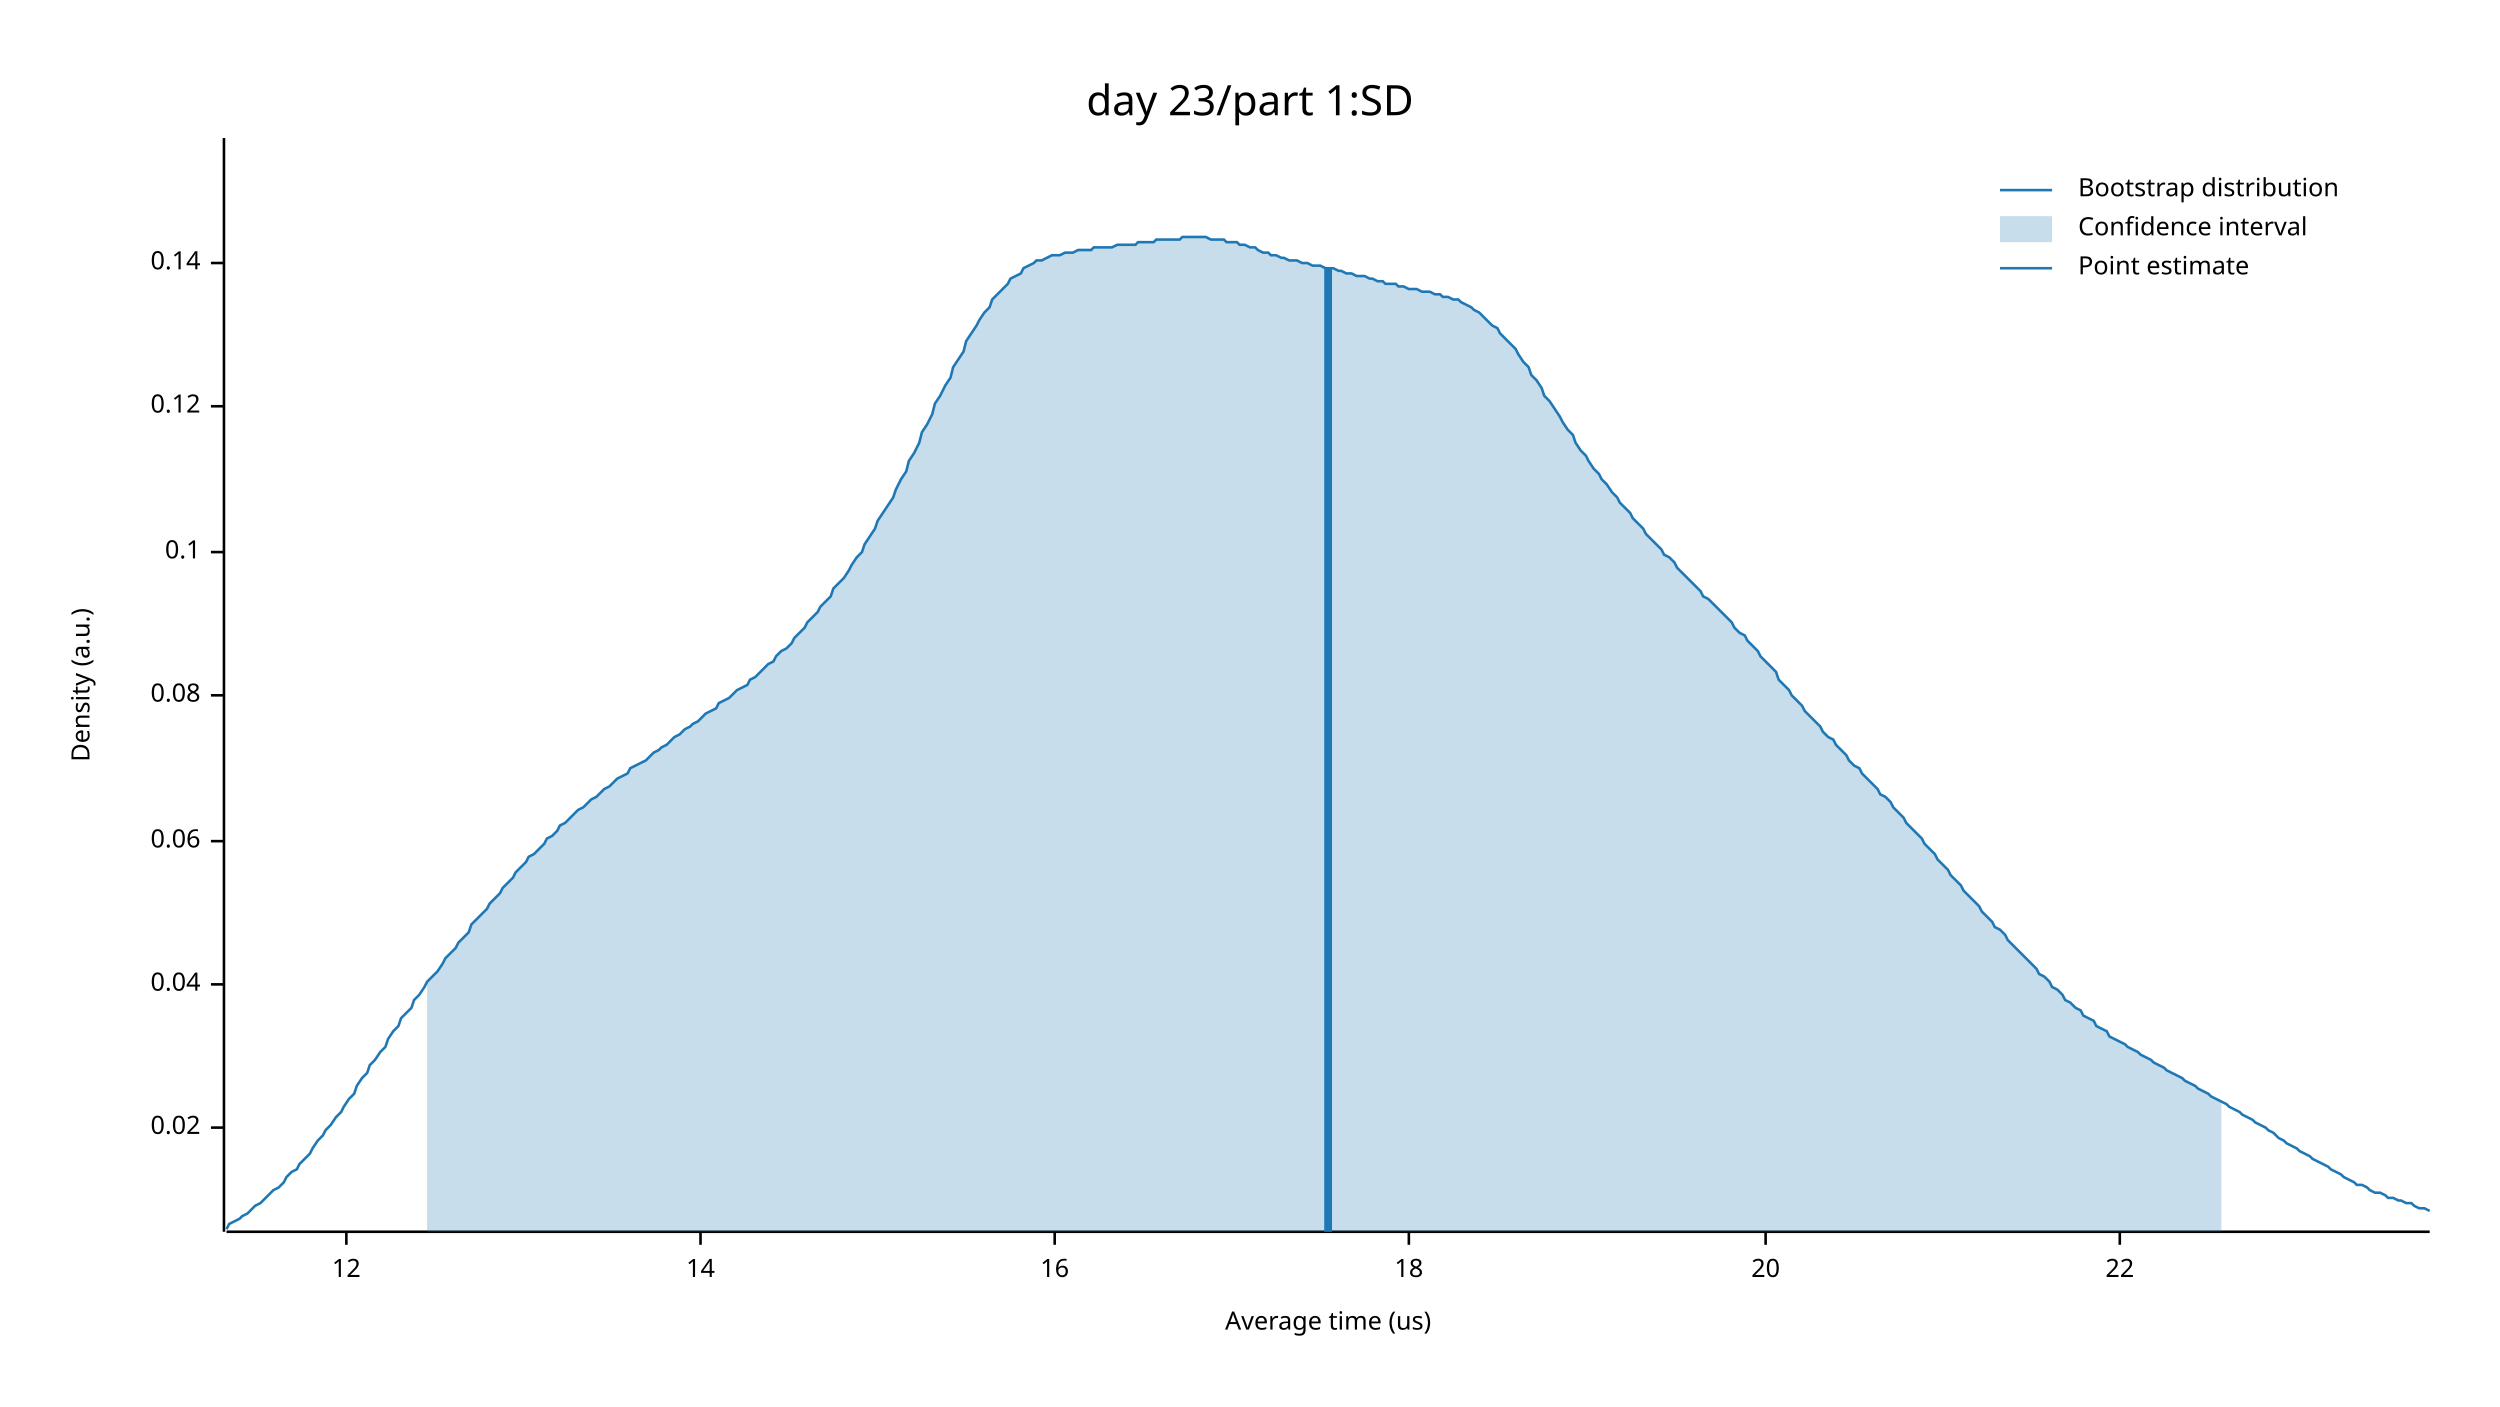
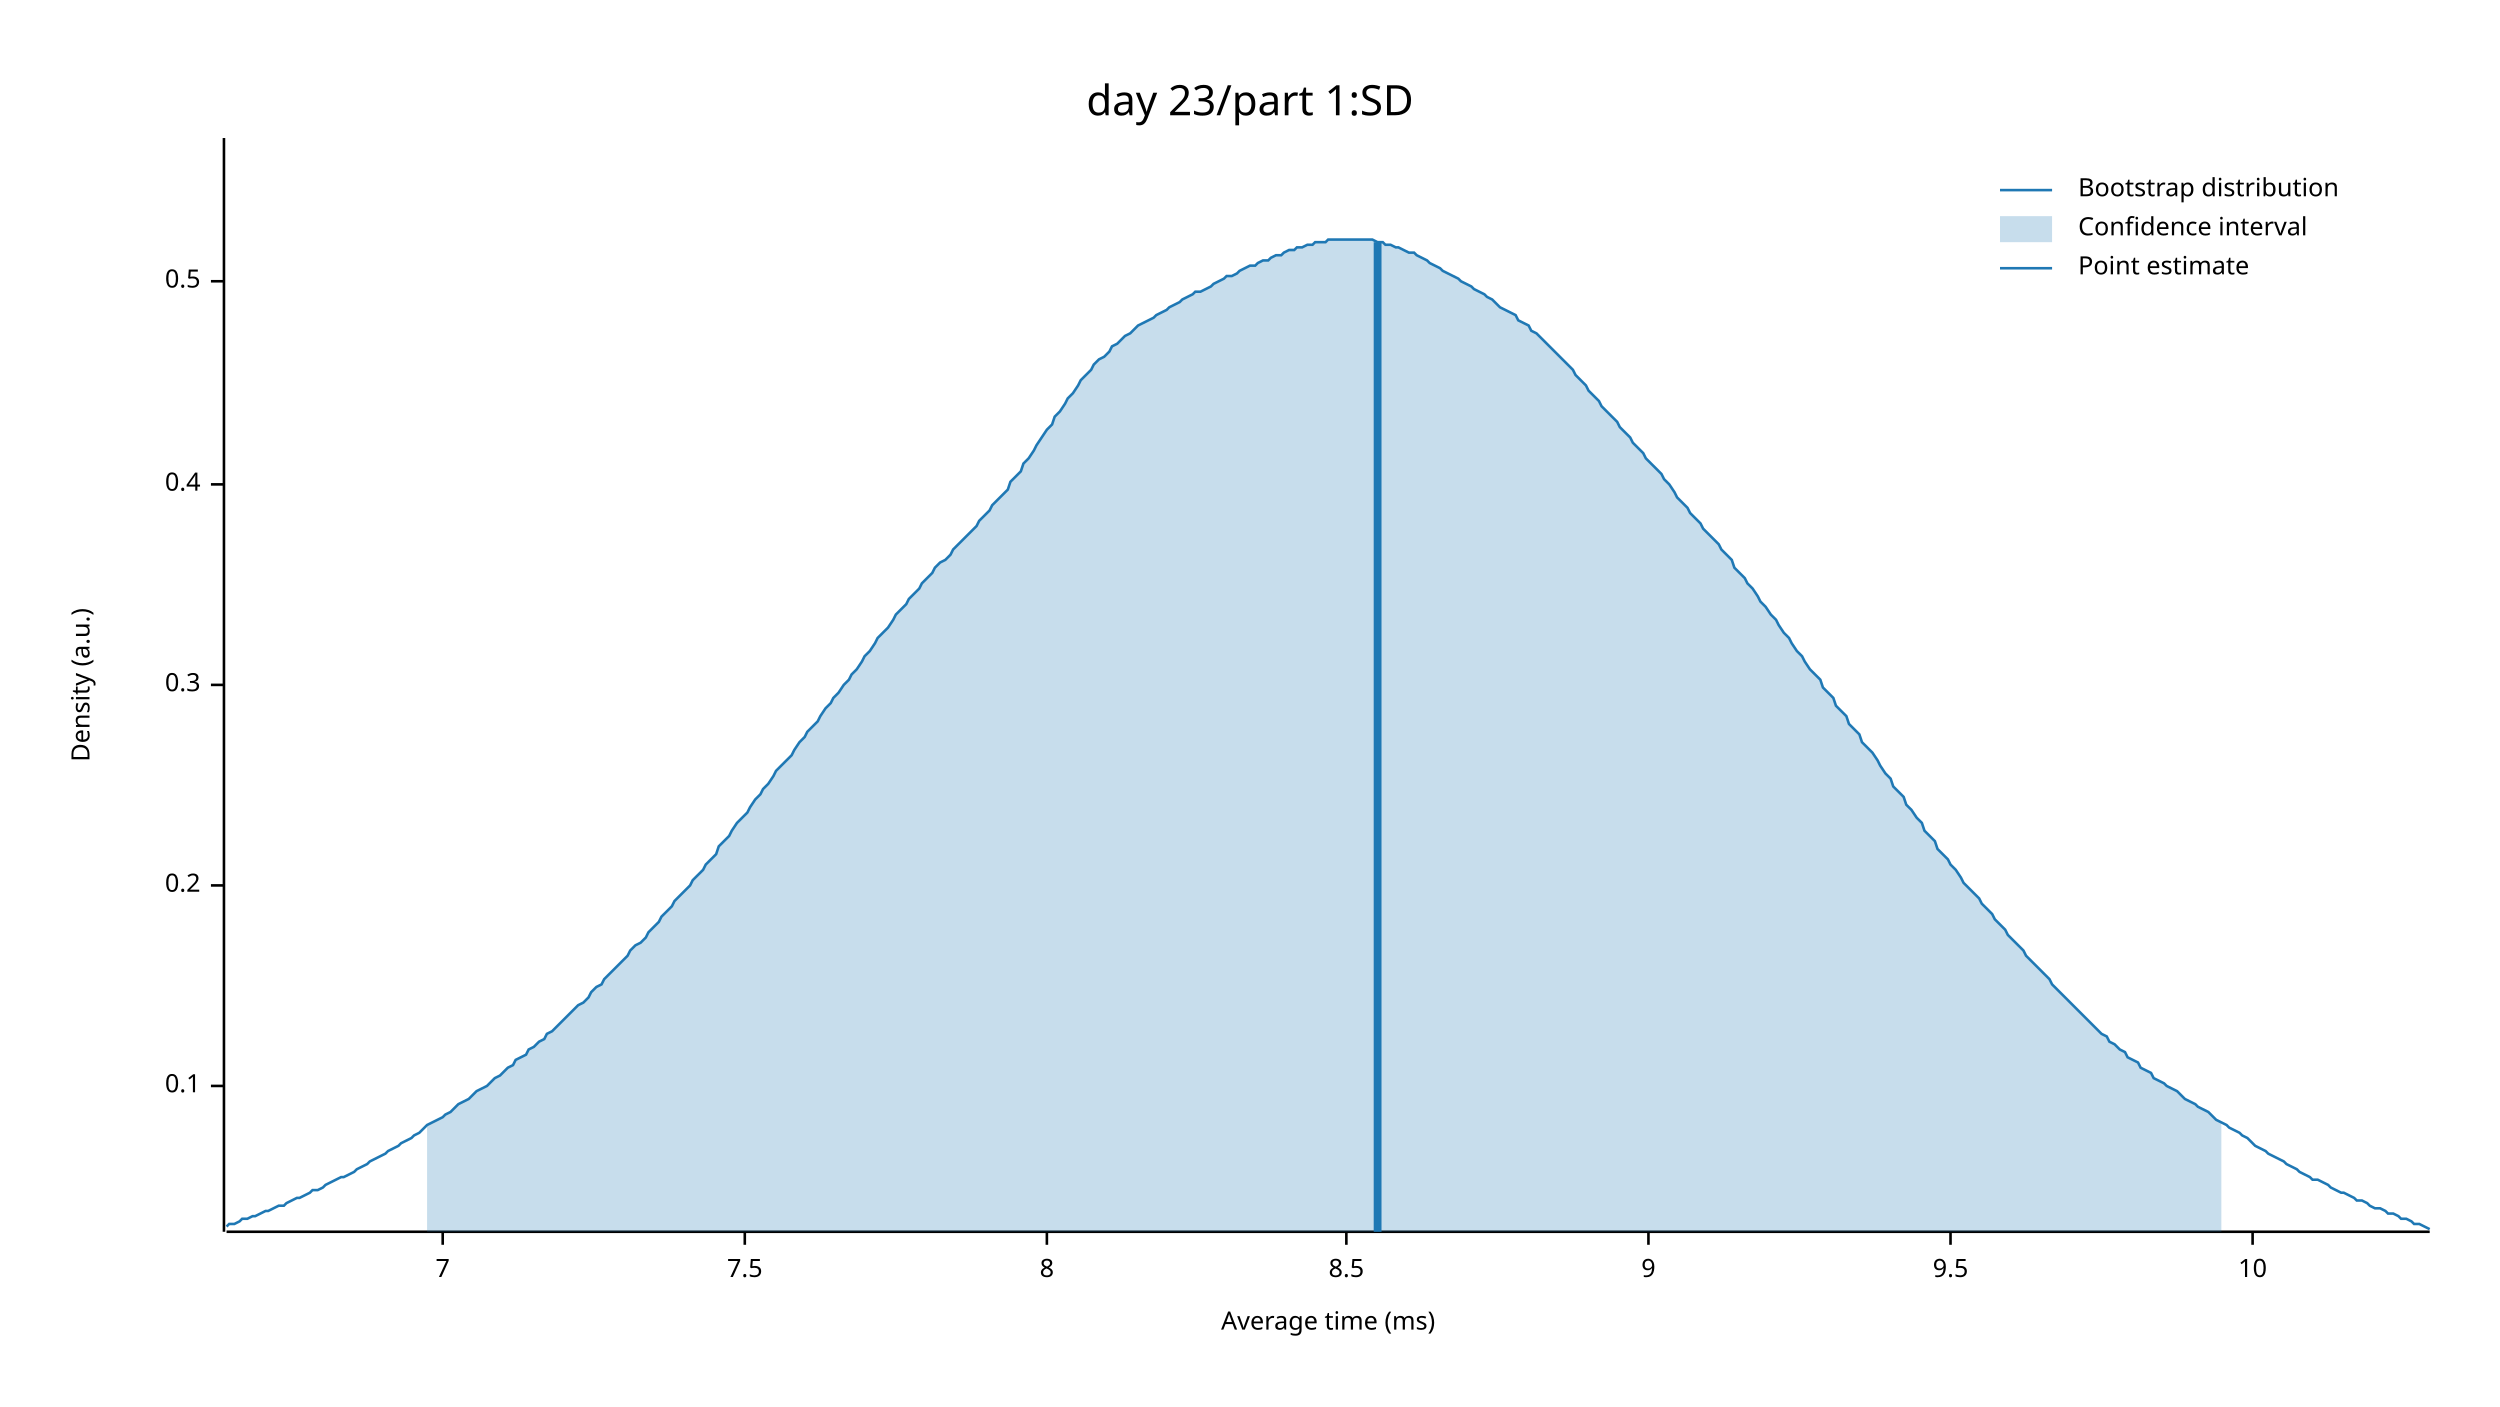
<svg xmlns="http://www.w3.org/2000/svg" width="960" height="540" viewBox="0 0 960 540">
  <text x="480" y="32" dy="0.76em" text-anchor="middle" font-family="sans-serif" font-size="16.129" opacity="1" fill="#000000">
day 23/part 1:SD
</text>
  <text x="27" y="263" dy="0.76em" text-anchor="middle" font-family="sans-serif" font-size="9.677" opacity="1" fill="#000000" transform="rotate(270, 27, 263)">
Density (a.u.)
</text>
  <text x="510" y="513" dy="-0.5ex" text-anchor="middle" font-family="sans-serif" font-size="9.677" opacity="1" fill="#000000">
- Average time (us)
+ Average time (ms)
</text>
  <polyline fill="none" opacity="1" stroke="#000000" stroke-width="1" points="86,53 86,473 " />
-   <text x="77" y="433" dy="0.5ex" text-anchor="end" font-family="sans-serif" font-size="9.677" opacity="1" fill="#000000">
- 0.02
- </text>
-   <polyline fill="none" opacity="1" stroke="#000000" stroke-width="1" points="81,433 86,433 " />
-   <text x="77" y="378" dy="0.5ex" text-anchor="end" font-family="sans-serif" font-size="9.677" opacity="1" fill="#000000">
- 0.04
- </text>
-   <polyline fill="none" opacity="1" stroke="#000000" stroke-width="1" points="81,378 86,378 " />
-   <text x="77" y="323" dy="0.5ex" text-anchor="end" font-family="sans-serif" font-size="9.677" opacity="1" fill="#000000">
- 0.06
- </text>
-   <polyline fill="none" opacity="1" stroke="#000000" stroke-width="1" points="81,323 86,323 " />
-   <text x="77" y="267" dy="0.5ex" text-anchor="end" font-family="sans-serif" font-size="9.677" opacity="1" fill="#000000">
- 0.08
- </text>
-   <polyline fill="none" opacity="1" stroke="#000000" stroke-width="1" points="81,267 86,267 " />
-   <text x="77" y="212" dy="0.5ex" text-anchor="end" font-family="sans-serif" font-size="9.677" opacity="1" fill="#000000">
+   <text x="77" y="417" dy="0.5ex" text-anchor="end" font-family="sans-serif" font-size="9.677" opacity="1" fill="#000000">
0.1
</text>
-   <polyline fill="none" opacity="1" stroke="#000000" stroke-width="1" points="81,212 86,212 " />
-   <text x="77" y="156" dy="0.5ex" text-anchor="end" font-family="sans-serif" font-size="9.677" opacity="1" fill="#000000">
- 0.12
+   <polyline fill="none" opacity="1" stroke="#000000" stroke-width="1" points="81,417 86,417 " />
+   <text x="77" y="340" dy="0.5ex" text-anchor="end" font-family="sans-serif" font-size="9.677" opacity="1" fill="#000000">
+ 0.2
</text>
-   <polyline fill="none" opacity="1" stroke="#000000" stroke-width="1" points="81,156 86,156 " />
-   <text x="77" y="101" dy="0.5ex" text-anchor="end" font-family="sans-serif" font-size="9.677" opacity="1" fill="#000000">
- 0.14
+   <polyline fill="none" opacity="1" stroke="#000000" stroke-width="1" points="81,340 86,340 " />
+   <text x="77" y="263" dy="0.5ex" text-anchor="end" font-family="sans-serif" font-size="9.677" opacity="1" fill="#000000">
+ 0.3
</text>
-   <polyline fill="none" opacity="1" stroke="#000000" stroke-width="1" points="81,101 86,101 " />
+   <polyline fill="none" opacity="1" stroke="#000000" stroke-width="1" points="81,263 86,263 " />
+   <text x="77" y="186" dy="0.5ex" text-anchor="end" font-family="sans-serif" font-size="9.677" opacity="1" fill="#000000">
+ 0.4
+ </text>
+   <polyline fill="none" opacity="1" stroke="#000000" stroke-width="1" points="81,186 86,186 " />
+   <text x="77" y="108" dy="0.5ex" text-anchor="end" font-family="sans-serif" font-size="9.677" opacity="1" fill="#000000">
+ 0.5
+ </text>
+   <polyline fill="none" opacity="1" stroke="#000000" stroke-width="1" points="81,108 86,108 " />
  <polyline fill="none" opacity="1" stroke="#000000" stroke-width="1" points="87,473 933,473 " />
-   <text x="133" y="483" dy="0.76em" text-anchor="middle" font-family="sans-serif" font-size="9.677" opacity="1" fill="#000000">
- 12
+   <text x="170" y="483" dy="0.76em" text-anchor="middle" font-family="sans-serif" font-size="9.677" opacity="1" fill="#000000">
+ 7
</text>
-   <polyline fill="none" opacity="1" stroke="#000000" stroke-width="1" points="133,473 133,478 " />
-   <text x="269" y="483" dy="0.76em" text-anchor="middle" font-family="sans-serif" font-size="9.677" opacity="1" fill="#000000">
- 14
+   <polyline fill="none" opacity="1" stroke="#000000" stroke-width="1" points="170,473 170,478 " />
+   <text x="286" y="483" dy="0.76em" text-anchor="middle" font-family="sans-serif" font-size="9.677" opacity="1" fill="#000000">
+ 7.5
</text>
-   <polyline fill="none" opacity="1" stroke="#000000" stroke-width="1" points="269,473 269,478 " />
-   <text x="405" y="483" dy="0.76em" text-anchor="middle" font-family="sans-serif" font-size="9.677" opacity="1" fill="#000000">
- 16
+   <polyline fill="none" opacity="1" stroke="#000000" stroke-width="1" points="286,473 286,478 " />
+   <text x="402" y="483" dy="0.76em" text-anchor="middle" font-family="sans-serif" font-size="9.677" opacity="1" fill="#000000">
+ 8
</text>
-   <polyline fill="none" opacity="1" stroke="#000000" stroke-width="1" points="405,473 405,478 " />
-   <text x="541" y="483" dy="0.76em" text-anchor="middle" font-family="sans-serif" font-size="9.677" opacity="1" fill="#000000">
- 18
+   <polyline fill="none" opacity="1" stroke="#000000" stroke-width="1" points="402,473 402,478 " />
+   <text x="517" y="483" dy="0.76em" text-anchor="middle" font-family="sans-serif" font-size="9.677" opacity="1" fill="#000000">
+ 8.5
</text>
-   <polyline fill="none" opacity="1" stroke="#000000" stroke-width="1" points="541,473 541,478 " />
-   <text x="678" y="483" dy="0.76em" text-anchor="middle" font-family="sans-serif" font-size="9.677" opacity="1" fill="#000000">
- 20
+   <polyline fill="none" opacity="1" stroke="#000000" stroke-width="1" points="517,473 517,478 " />
+   <text x="633" y="483" dy="0.76em" text-anchor="middle" font-family="sans-serif" font-size="9.677" opacity="1" fill="#000000">
+ 9
</text>
-   <polyline fill="none" opacity="1" stroke="#000000" stroke-width="1" points="678,473 678,478 " />
-   <text x="814" y="483" dy="0.76em" text-anchor="middle" font-family="sans-serif" font-size="9.677" opacity="1" fill="#000000">
- 22
+   <polyline fill="none" opacity="1" stroke="#000000" stroke-width="1" points="633,473 633,478 " />
+   <text x="749" y="483" dy="0.76em" text-anchor="middle" font-family="sans-serif" font-size="9.677" opacity="1" fill="#000000">
+ 9.5
</text>
-   <polyline fill="none" opacity="1" stroke="#000000" stroke-width="1" points="814,473 814,478 " />
-   <polyline fill="none" opacity="1" stroke="#1F78B4" stroke-width="1" points="87,472 88,470 90,469 92,468 93,467 95,466 97,464 98,463 100,462 102,460 103,459 105,457 107,456 109,454 110,452 112,450 114,449 115,447 117,445 119,443 120,441 122,438 124,436 125,434 127,432 129,429 131,427 132,425 134,422 136,420 137,417 139,414 141,412 142,409 144,407 146,404 148,402 149,399 151,396 153,394 154,391 156,389 158,387 159,384 161,382 163,379 164,377 166,375 168,373 170,370 171,368 173,366 175,364 176,362 178,360 180,358 181,355 183,353 185,351 187,349 188,347 190,345 192,343 193,341 195,339 197,337 198,335 200,333 202,331 203,329 205,328 207,326 209,324 210,322 212,321 214,319 215,317 217,316 219,314 220,313 222,311 224,310 226,308 227,307 229,306 231,304 232,303 234,302 236,300 237,299 239,298 241,297 242,295 244,294 246,293 248,292 249,291 251,289 253,288 254,287 256,286 258,284 259,283 261,282 263,280 265,279 266,278 268,277 270,275 271,274 273,273 275,272 276,270 278,269 280,268 281,267 283,265 285,264 287,263 288,261 290,260 292,258 293,257 295,255 297,254 298,252 300,250 302,249 304,247 305,245 307,243 309,241 310,239 312,237 314,235 315,233 317,231 319,229 320,226 322,224 324,222 326,219 327,217 329,214 331,212 332,209 334,206 336,203 337,200 339,197 341,194 343,191 344,188 346,184 348,181 349,177 351,174 353,170 354,166 356,163 358,159 359,155 361,152 363,148 365,145 366,141 368,138 370,135 371,131 373,128 375,125 376,123 378,120 380,118 381,115 383,113 385,111 387,109 388,107 390,106 392,105 393,103 395,102 397,101 398,100 400,100 402,99 404,98 405,98 407,98 409,97 410,97 412,97 414,96 415,96 417,96 419,96 420,95 422,95 424,95 426,95 427,95 429,94 431,94 432,94 434,94 436,94 437,93 439,93 441,93 443,93 444,92 446,92 448,92 449,92 451,92 453,92 454,91 456,91 458,91 459,91 461,91 463,91 465,92 466,92 468,92 470,92 471,93 473,93 475,93 476,94 478,94 480,95 482,95 483,96 485,97 487,97 488,98 490,98 492,99 493,99 495,100 497,100 498,100 500,101 502,101 504,102 505,102 507,102 509,103 510,103 512,103 514,104 515,104 517,105 519,105 521,106 522,106 524,106 526,107 527,107 529,108 531,108 532,109 534,109 536,109 537,110 539,110 541,111 543,111 544,111 546,112 548,112 549,112 551,113 553,113 554,114 556,114 558,115 560,115 561,116 563,117 565,118 566,119 568,120 570,122 571,123 573,125 575,126 576,128 578,130 580,132 582,134 583,136 585,139 587,141 588,144 590,146 592,149 593,152 595,154 597,157 599,160 600,162 602,165 604,167 605,170 607,173 609,175 610,177 612,180 614,182 615,184 617,186 619,189 621,191 622,193 624,195 626,197 627,199 629,201 631,203 632,205 634,207 636,209 638,211 639,213 641,214 643,216 644,218 646,220 648,222 649,223 651,225 653,227 654,229 656,230 658,232 660,234 661,235 663,237 665,239 666,241 668,243 670,244 671,246 673,248 675,250 676,252 678,254 680,256 682,258 683,261 685,263 687,265 688,267 690,269 692,271 693,273 695,275 697,277 699,279 700,281 702,283 704,284 705,286 707,288 709,290 710,292 712,294 714,295 715,297 717,299 719,301 721,303 722,305 724,306 726,308 727,310 729,312 731,314 732,316 734,318 736,320 738,322 739,324 741,326 743,328 744,330 746,332 748,334 749,336 751,338 753,340 754,342 756,344 758,346 760,348 761,350 763,352 765,354 766,356 768,357 770,359 771,361 773,363 775,365 777,367 778,368 780,370 782,372 783,374 785,375 787,377 788,379 790,380 792,382 793,384 795,385 797,387 799,388 800,390 802,391 804,392 805,394 807,395 809,396 810,398 812,399 814,400 816,401 817,402 819,403 821,404 822,405 824,406 826,407 827,408 829,409 831,410 832,411 834,412 836,413 838,414 839,415 841,416 843,417 844,418 846,419 848,420 849,421 851,422 853,423 855,424 856,425 858,426 860,427 861,428 863,429 865,430 866,431 868,432 870,433 871,434 873,435 875,437 877,438 878,439 880,440 882,441 883,442 885,443 887,444 888,445 890,446 892,447 894,448 895,449 897,450 899,451 900,452 902,453 904,454 905,455 907,455 909,456 910,457 912,458 914,458 916,459 917,460 919,460 921,461 922,461 924,462 926,462 927,463 929,464 931,464 933,465 " />
-   <polygon opacity="0.25" fill="#1F78B4" points="164,377 166,375 168,373 170,370 171,368 173,366 175,364 176,362 178,360 180,358 181,355 183,353 185,351 187,349 188,347 190,345 192,343 193,341 195,339 197,337 198,335 200,333 202,331 203,329 205,328 207,326 209,324 210,322 212,321 214,319 215,317 217,316 219,314 220,313 222,311 224,310 226,308 227,307 229,306 231,304 232,303 234,302 236,300 237,299 239,298 241,297 242,295 244,294 246,293 248,292 249,291 251,289 253,288 254,287 256,286 258,284 259,283 261,282 263,280 265,279 266,278 268,277 270,275 271,274 273,273 275,272 276,270 278,269 280,268 281,267 283,265 285,264 287,263 288,261 290,260 292,258 293,257 295,255 297,254 298,252 300,250 302,249 304,247 305,245 307,243 309,241 310,239 312,237 314,235 315,233 317,231 319,229 320,226 322,224 324,222 326,219 327,217 329,214 331,212 332,209 334,206 336,203 337,200 339,197 341,194 343,191 344,188 346,184 348,181 349,177 351,174 353,170 354,166 356,163 358,159 359,155 361,152 363,148 365,145 366,141 368,138 370,135 371,131 373,128 375,125 376,123 378,120 380,118 381,115 383,113 385,111 387,109 388,107 390,106 392,105 393,103 395,102 397,101 398,100 400,100 402,99 404,98 405,98 407,98 409,97 410,97 412,97 414,96 415,96 417,96 419,96 420,95 422,95 424,95 426,95 427,95 429,94 431,94 432,94 434,94 436,94 437,93 439,93 441,93 443,93 444,92 446,92 448,92 449,92 451,92 453,92 454,91 456,91 458,91 459,91 461,91 463,91 465,92 466,92 468,92 470,92 471,93 473,93 475,93 476,94 478,94 480,95 482,95 483,96 485,97 487,97 488,98 490,98 492,99 493,99 495,100 497,100 498,100 500,101 502,101 504,102 505,102 507,102 509,103 510,103 512,103 514,104 515,104 517,105 519,105 521,106 522,106 524,106 526,107 527,107 529,108 531,108 532,109 534,109 536,109 537,110 539,110 541,111 543,111 544,111 546,112 548,112 549,112 551,113 553,113 554,114 556,114 558,115 560,115 561,116 563,117 565,118 566,119 568,120 570,122 571,123 573,125 575,126 576,128 578,130 580,132 582,134 583,136 585,139 587,141 588,144 590,146 592,149 593,152 595,154 597,157 599,160 600,162 602,165 604,167 605,170 607,173 609,175 610,177 612,180 614,182 615,184 617,186 619,189 621,191 622,193 624,195 626,197 627,199 629,201 631,203 632,205 634,207 636,209 638,211 639,213 641,214 643,216 644,218 646,220 648,222 649,223 651,225 653,227 654,229 656,230 658,232 660,234 661,235 663,237 665,239 666,241 668,243 670,244 671,246 673,248 675,250 676,252 678,254 680,256 682,258 683,261 685,263 687,265 688,267 690,269 692,271 693,273 695,275 697,277 699,279 700,281 702,283 704,284 705,286 707,288 709,290 710,292 712,294 714,295 715,297 717,299 719,301 721,303 722,305 724,306 726,308 727,310 729,312 731,314 732,316 734,318 736,320 738,322 739,324 741,326 743,328 744,330 746,332 748,334 749,336 751,338 753,340 754,342 756,344 758,346 760,348 761,350 763,352 765,354 766,356 768,357 770,359 771,361 773,363 775,365 777,367 778,368 780,370 782,372 783,374 785,375 787,377 788,379 790,380 792,382 793,384 795,385 797,387 799,388 800,390 802,391 804,392 805,394 807,395 809,396 810,398 812,399 814,400 816,401 817,402 819,403 821,404 822,405 824,406 826,407 827,408 829,409 831,410 832,411 834,412 836,413 838,414 839,415 841,416 843,417 844,418 846,419 848,420 849,421 851,422 853,423 853,473 164,473 " />
-   <polyline fill="none" opacity="1" stroke="#1F78B4" stroke-width="3" points="510,473 510,103 " />
+   <polyline fill="none" opacity="1" stroke="#000000" stroke-width="1" points="749,473 749,478 " />
+   <text x="865" y="483" dy="0.76em" text-anchor="middle" font-family="sans-serif" font-size="9.677" opacity="1" fill="#000000">
+ 10
+ </text>
+   <polyline fill="none" opacity="1" stroke="#000000" stroke-width="1" points="865,473 865,478 " />
+   <polyline fill="none" opacity="1" stroke="#1F78B4" stroke-width="1" points="87,471 88,470 90,470 92,469 93,468 95,468 97,467 98,467 100,466 102,465 103,465 105,464 107,463 109,463 110,462 112,461 114,460 115,460 117,459 119,458 120,457 122,457 124,456 125,455 127,454 129,453 131,452 132,452 134,451 136,450 137,449 139,448 141,447 142,446 144,445 146,444 148,443 149,442 151,441 153,440 154,439 156,438 158,437 159,436 161,435 163,433 164,432 166,431 168,430 170,429 171,428 173,427 175,425 176,424 178,423 180,422 181,421 183,419 185,418 187,417 188,416 190,414 192,413 193,412 195,410 197,409 198,407 200,406 202,405 203,403 205,402 207,400 209,399 210,397 212,396 214,394 215,393 217,391 219,389 220,388 222,386 224,385 226,383 227,381 229,379 231,378 232,376 234,374 236,372 237,371 239,369 241,367 242,365 244,363 246,362 248,360 249,358 251,356 253,354 254,352 256,350 258,348 259,346 261,344 263,342 265,340 266,338 268,336 270,334 271,332 273,330 275,328 276,325 278,323 280,321 281,319 283,316 285,314 287,312 288,310 290,307 292,305 293,303 295,301 297,298 298,296 300,294 302,292 304,290 305,288 307,285 309,283 310,281 312,279 314,277 315,275 317,272 319,270 320,268 322,266 324,263 326,261 327,259 329,257 331,254 332,252 334,250 336,247 337,245 339,243 341,241 343,238 344,236 346,234 348,232 349,230 351,228 353,226 354,224 356,222 358,220 359,218 361,216 363,215 365,213 366,211 368,209 370,207 371,206 373,204 375,202 376,200 378,198 380,196 381,194 383,192 385,190 387,188 388,185 390,183 392,181 393,178 395,176 397,173 398,171 400,168 402,165 404,163 405,160 407,158 409,155 410,153 412,151 414,148 415,146 417,144 419,142 420,140 422,138 424,137 426,135 427,133 429,132 431,130 432,129 434,128 436,126 437,125 439,124 441,123 443,122 444,121 446,120 448,119 449,118 451,117 453,116 454,115 456,114 458,113 459,112 461,112 463,111 465,110 466,109 468,108 470,107 471,106 473,106 475,105 476,104 478,103 480,102 482,102 483,101 485,100 487,100 488,99 490,98 492,98 493,97 495,96 497,96 498,95 500,95 502,94 504,94 505,93 507,93 509,93 510,92 512,92 514,92 515,92 517,92 519,92 521,92 522,92 524,92 526,92 527,92 529,93 531,93 532,94 534,94 536,95 537,95 539,96 541,97 543,97 544,98 546,99 548,100 549,101 551,102 553,103 554,104 556,105 558,106 560,107 561,108 563,109 565,110 566,111 568,112 570,113 571,114 573,115 575,117 576,118 578,119 580,120 582,121 583,123 585,124 587,125 588,127 590,128 592,130 593,131 595,133 597,135 599,137 600,138 602,140 604,142 605,144 607,146 609,148 610,150 612,152 614,154 615,156 617,158 619,160 621,162 622,164 624,166 626,168 627,170 629,172 631,174 632,176 634,178 636,180 638,182 639,184 641,186 643,189 644,191 646,193 648,195 649,197 651,199 653,201 654,203 656,205 658,207 660,209 661,211 663,213 665,215 666,218 668,220 670,222 671,224 673,226 675,229 676,231 678,233 680,236 682,238 683,240 685,243 687,245 688,247 690,250 692,252 693,254 695,257 697,259 699,261 700,264 702,266 704,268 705,271 707,273 709,275 710,278 712,280 714,282 715,285 717,287 719,289 721,292 722,294 724,297 726,299 727,302 729,304 731,306 732,309 734,311 736,314 738,316 739,319 741,321 743,323 744,326 746,328 748,330 749,332 751,334 753,337 754,339 756,341 758,343 760,345 761,347 763,349 765,351 766,353 768,355 770,357 771,359 773,361 775,363 777,365 778,367 780,369 782,371 783,372 785,374 787,376 788,378 790,380 792,382 793,383 795,385 797,387 799,389 800,390 802,392 804,394 805,395 807,397 809,398 810,400 812,401 814,403 816,404 817,406 819,407 821,408 822,410 824,411 826,412 827,414 829,415 831,416 832,417 834,418 836,419 838,421 839,422 841,423 843,424 844,425 846,426 848,427 849,428 851,430 853,431 855,432 856,433 858,434 860,435 861,436 863,437 865,439 866,440 868,441 870,442 871,443 873,444 875,445 877,446 878,447 880,448 882,449 883,450 885,451 887,452 888,453 890,453 892,454 894,455 895,456 897,457 899,458 900,458 902,459 904,460 905,461 907,461 909,462 910,463 912,464 914,464 916,465 917,466 919,466 921,467 922,468 924,468 926,469 927,470 929,470 931,471 933,472 " />
+   <polygon opacity="0.25" fill="#1F78B4" points="164,432 166,431 168,430 170,429 171,428 173,427 175,425 176,424 178,423 180,422 181,421 183,419 185,418 187,417 188,416 190,414 192,413 193,412 195,410 197,409 198,407 200,406 202,405 203,403 205,402 207,400 209,399 210,397 212,396 214,394 215,393 217,391 219,389 220,388 222,386 224,385 226,383 227,381 229,379 231,378 232,376 234,374 236,372 237,371 239,369 241,367 242,365 244,363 246,362 248,360 249,358 251,356 253,354 254,352 256,350 258,348 259,346 261,344 263,342 265,340 266,338 268,336 270,334 271,332 273,330 275,328 276,325 278,323 280,321 281,319 283,316 285,314 287,312 288,310 290,307 292,305 293,303 295,301 297,298 298,296 300,294 302,292 304,290 305,288 307,285 309,283 310,281 312,279 314,277 315,275 317,272 319,270 320,268 322,266 324,263 326,261 327,259 329,257 331,254 332,252 334,250 336,247 337,245 339,243 341,241 343,238 344,236 346,234 348,232 349,230 351,228 353,226 354,224 356,222 358,220 359,218 361,216 363,215 365,213 366,211 368,209 370,207 371,206 373,204 375,202 376,200 378,198 380,196 381,194 383,192 385,190 387,188 388,185 390,183 392,181 393,178 395,176 397,173 398,171 400,168 402,165 404,163 405,160 407,158 409,155 410,153 412,151 414,148 415,146 417,144 419,142 420,140 422,138 424,137 426,135 427,133 429,132 431,130 432,129 434,128 436,126 437,125 439,124 441,123 443,122 444,121 446,120 448,119 449,118 451,117 453,116 454,115 456,114 458,113 459,112 461,112 463,111 465,110 466,109 468,108 470,107 471,106 473,106 475,105 476,104 478,103 480,102 482,102 483,101 485,100 487,100 488,99 490,98 492,98 493,97 495,96 497,96 498,95 500,95 502,94 504,94 505,93 507,93 509,93 510,92 512,92 514,92 515,92 517,92 519,92 521,92 522,92 524,92 526,92 527,92 529,93 531,93 532,94 534,94 536,95 537,95 539,96 541,97 543,97 544,98 546,99 548,100 549,101 551,102 553,103 554,104 556,105 558,106 560,107 561,108 563,109 565,110 566,111 568,112 570,113 571,114 573,115 575,117 576,118 578,119 580,120 582,121 583,123 585,124 587,125 588,127 590,128 592,130 593,131 595,133 597,135 599,137 600,138 602,140 604,142 605,144 607,146 609,148 610,150 612,152 614,154 615,156 617,158 619,160 621,162 622,164 624,166 626,168 627,170 629,172 631,174 632,176 634,178 636,180 638,182 639,184 641,186 643,189 644,191 646,193 648,195 649,197 651,199 653,201 654,203 656,205 658,207 660,209 661,211 663,213 665,215 666,218 668,220 670,222 671,224 673,226 675,229 676,231 678,233 680,236 682,238 683,240 685,243 687,245 688,247 690,250 692,252 693,254 695,257 697,259 699,261 700,264 702,266 704,268 705,271 707,273 709,275 710,278 712,280 714,282 715,285 717,287 719,289 721,292 722,294 724,297 726,299 727,302 729,304 731,306 732,309 734,311 736,314 738,316 739,319 741,321 743,323 744,326 746,328 748,330 749,332 751,334 753,337 754,339 756,341 758,343 760,345 761,347 763,349 765,351 766,353 768,355 770,357 771,359 773,361 775,363 777,365 778,367 780,369 782,371 783,372 785,374 787,376 788,378 790,380 792,382 793,383 795,385 797,387 799,389 800,390 802,392 804,394 805,395 807,397 809,398 810,400 812,401 814,403 816,404 817,406 819,407 821,408 822,410 824,411 826,412 827,414 829,415 831,416 832,417 834,418 836,419 838,421 839,422 841,423 843,424 844,425 846,426 848,427 849,428 851,430 853,431 853,473 164,473 " />
+   <polyline fill="none" opacity="1" stroke="#1F78B4" stroke-width="3" points="529,473 529,93 " />
  <text x="798" y="68" dy="0.76em" text-anchor="start" font-family="sans-serif" font-size="9.677" opacity="1" fill="#000000">
Bootstrap distribution
</text>
  <text x="798" y="83" dy="0.76em" text-anchor="start" font-family="sans-serif" font-size="9.677" opacity="1" fill="#000000">
Confidence interval
</text>
  <text x="798" y="98" dy="0.76em" text-anchor="start" font-family="sans-serif" font-size="9.677" opacity="1" fill="#000000">
Point estimate
</text>
  <polyline fill="none" opacity="1" stroke="#1F78B4" stroke-width="1" points="768,73 788,73 " />
  <rect x="768" y="83" width="20" height="10" opacity="0.25" fill="#1F78B4" stroke="none" />
  <polyline fill="none" opacity="1" stroke="#1F78B4" stroke-width="1" points="768,103 788,103 " />
</svg>
